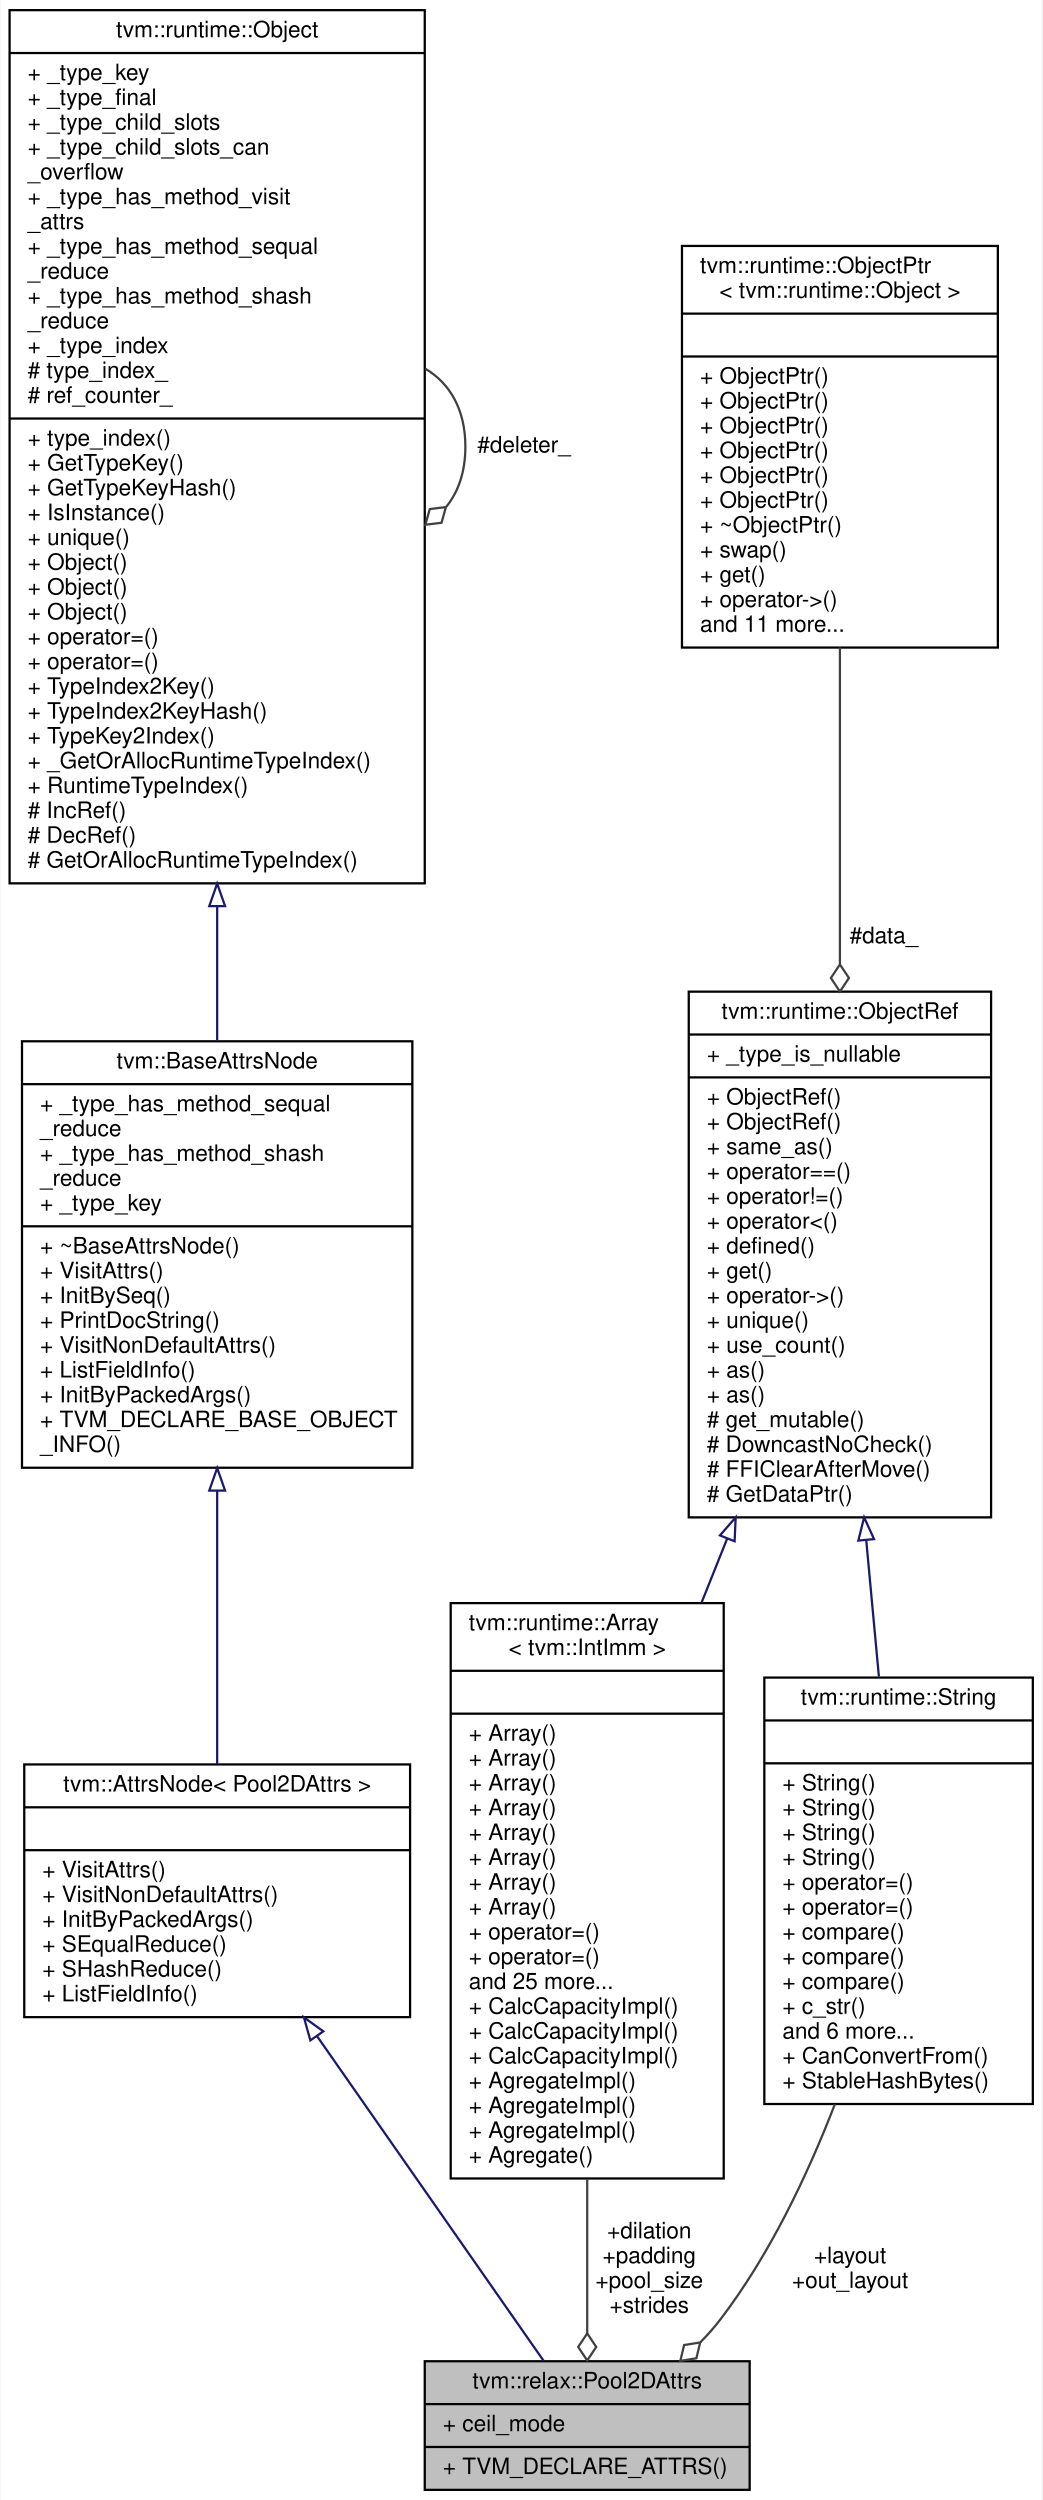
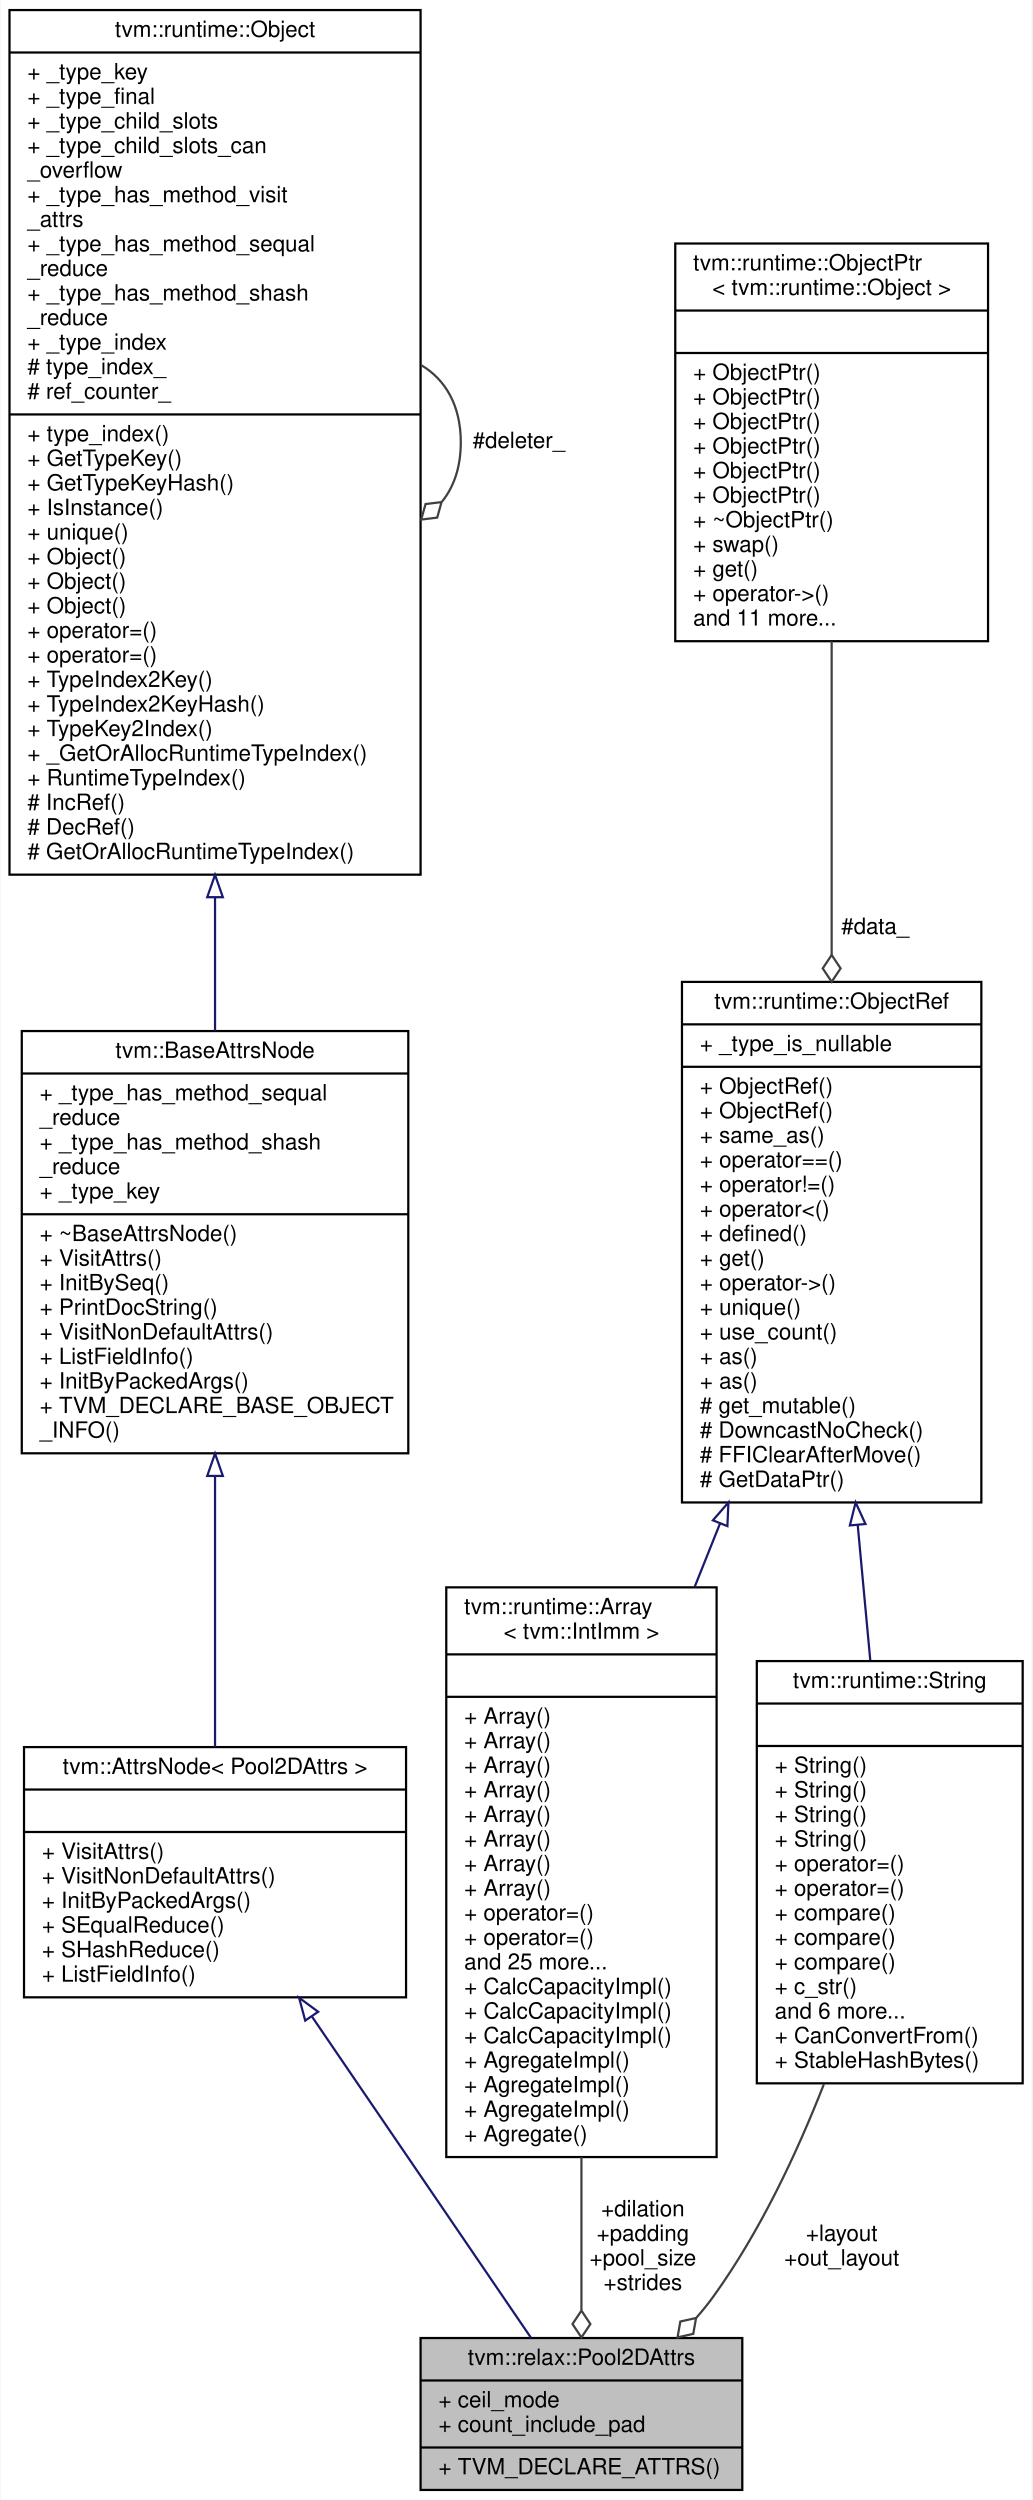
- <svg xmlns="http://www.w3.org/2000/svg" xmlns:xlink="http://www.w3.org/1999/xlink" width="462pt" height="1108pt" viewBox="0.00 0.00 461.50 1108.00">
-   <g id="graph0" class="graph" transform="scale(1 1) rotate(0) translate(4 1104)">
-     <polygon fill="white" stroke="transparent" points="-4,4 -4,-1104 457.5,-1104 457.5,4 -4,4" />
+ <svg xmlns="http://www.w3.org/2000/svg" xmlns:xlink="http://www.w3.org/1999/xlink" width="462pt" height="1119pt" viewBox="0.00 0.00 461.50 1119.00">
+   <g id="graph0" class="graph" transform="scale(1 1) rotate(0) translate(4 1115)">
+     <polygon fill="white" stroke="transparent" points="-4,4 -4,-1115 457.5,-1115 457.5,4 -4,4" />
    <g id="node1" class="node">
      <g id="a_node1">
        <a xlink:title="Attributes used in max_pool2d and avg_pool2d operator.">
-           <polygon fill="#bfbfbf" stroke="black" points="184,-0.5 184,-57.5 328,-57.5 328,-0.5 184,-0.5" />
-           <text text-anchor="middle" x="256" y="-45.5" font-family="Helvetica,sans-Serif" font-size="10.00">tvm::relax::Pool2DAttrs</text>
-           <polyline fill="none" stroke="black" points="184,-38.5 328,-38.5 " />
-           <text text-anchor="start" x="192" y="-26.5" font-family="Helvetica,sans-Serif" font-size="10.00">+ ceil_mode</text>
+           <polygon fill="#bfbfbf" stroke="black" points="184,-0.5 184,-68.5 328,-68.5 328,-0.5 184,-0.5" />
+           <text text-anchor="middle" x="256" y="-56.5" font-family="Helvetica,sans-Serif" font-size="10.00">tvm::relax::Pool2DAttrs</text>
+           <polyline fill="none" stroke="black" points="184,-49.5 328,-49.5 " />
+           <text text-anchor="start" x="192" y="-37.5" font-family="Helvetica,sans-Serif" font-size="10.00">+ ceil_mode</text>
+           <text text-anchor="start" x="192" y="-26.5" font-family="Helvetica,sans-Serif" font-size="10.00">+ count_include_pad</text>
          <polyline fill="none" stroke="black" points="184,-19.5 328,-19.5 " />
          <text text-anchor="start" x="192" y="-7.5" font-family="Helvetica,sans-Serif" font-size="10.00">+ TVM_DECLARE_ATTRS()</text>
        </a>
      </g>
    </g>
    <g id="node2" class="node">
      <g id="a_node2">
        <a xlink:href="classtvm_1_1AttrsNode.html" target="_top" xlink:title=" ">
-           <polygon fill="white" stroke="black" points="6.5,-210 6.5,-322 177.5,-322 177.5,-210 6.5,-210" />
-           <text text-anchor="middle" x="92" y="-310" font-family="Helvetica,sans-Serif" font-size="10.00">tvm::AttrsNode&lt; Pool2DAttrs &gt;</text>
-           <polyline fill="none" stroke="black" points="6.5,-303 177.5,-303 " />
-           <text text-anchor="middle" x="92" y="-291" font-family="Helvetica,sans-Serif" font-size="10.00"> </text>
-           <polyline fill="none" stroke="black" points="6.5,-284 177.5,-284 " />
-           <text text-anchor="start" x="14.5" y="-272" font-family="Helvetica,sans-Serif" font-size="10.00">+ VisitAttrs()</text>
-           <text text-anchor="start" x="14.5" y="-261" font-family="Helvetica,sans-Serif" font-size="10.00">+ VisitNonDefaultAttrs()</text>
-           <text text-anchor="start" x="14.5" y="-250" font-family="Helvetica,sans-Serif" font-size="10.00">+ InitByPackedArgs()</text>
-           <text text-anchor="start" x="14.5" y="-239" font-family="Helvetica,sans-Serif" font-size="10.00">+ SEqualReduce()</text>
-           <text text-anchor="start" x="14.5" y="-228" font-family="Helvetica,sans-Serif" font-size="10.00">+ SHashReduce()</text>
-           <text text-anchor="start" x="14.5" y="-217" font-family="Helvetica,sans-Serif" font-size="10.00">+ ListFieldInfo()</text>
+           <polygon fill="white" stroke="black" points="6.5,-221 6.5,-333 177.5,-333 177.5,-221 6.5,-221" />
+           <text text-anchor="middle" x="92" y="-321" font-family="Helvetica,sans-Serif" font-size="10.00">tvm::AttrsNode&lt; Pool2DAttrs &gt;</text>
+           <polyline fill="none" stroke="black" points="6.5,-314 177.5,-314 " />
+           <text text-anchor="middle" x="92" y="-302" font-family="Helvetica,sans-Serif" font-size="10.00"> </text>
+           <polyline fill="none" stroke="black" points="6.5,-295 177.5,-295 " />
+           <text text-anchor="start" x="14.5" y="-283" font-family="Helvetica,sans-Serif" font-size="10.00">+ VisitAttrs()</text>
+           <text text-anchor="start" x="14.5" y="-272" font-family="Helvetica,sans-Serif" font-size="10.00">+ VisitNonDefaultAttrs()</text>
+           <text text-anchor="start" x="14.5" y="-261" font-family="Helvetica,sans-Serif" font-size="10.00">+ InitByPackedArgs()</text>
+           <text text-anchor="start" x="14.5" y="-250" font-family="Helvetica,sans-Serif" font-size="10.00">+ SEqualReduce()</text>
+           <text text-anchor="start" x="14.5" y="-239" font-family="Helvetica,sans-Serif" font-size="10.00">+ SHashReduce()</text>
+           <text text-anchor="start" x="14.5" y="-228" font-family="Helvetica,sans-Serif" font-size="10.00">+ ListFieldInfo()</text>
        </a>
      </g>
    </g>
    <g id="edge1" class="edge">
-       <path fill="none" stroke="midnightblue" d="M136.24,-201.61C169.02,-154.64 212.09,-92.91 236.64,-57.74" />
-       <polygon fill="none" stroke="midnightblue" points="133.3,-199.7 130.45,-209.9 139.04,-203.71 133.3,-199.7" />
+       <path fill="none" stroke="midnightblue" d="M135.39,-212.37C166.89,-166.17 208.26,-105.51 233.45,-68.57" />
+       <polygon fill="none" stroke="midnightblue" points="132.37,-210.59 129.62,-220.82 138.15,-214.53 132.37,-210.59" />
    </g>
    <g id="node3" class="node">
      <g id="a_node3">
        <a xlink:href="classtvm_1_1BaseAttrsNode.html" target="_top" xlink:title="Base class of all attribute class.">
-           <polygon fill="white" stroke="black" points="5.5,-453.5 5.5,-642.5 178.5,-642.5 178.5,-453.5 5.5,-453.5" />
-           <text text-anchor="middle" x="92" y="-630.5" font-family="Helvetica,sans-Serif" font-size="10.00">tvm::BaseAttrsNode</text>
-           <polyline fill="none" stroke="black" points="5.5,-623.5 178.5,-623.5 " />
-           <text text-anchor="start" x="13.5" y="-611.5" font-family="Helvetica,sans-Serif" font-size="10.00">+ _type_has_method_sequal</text>
-           <text text-anchor="start" x="13.5" y="-600.5" font-family="Helvetica,sans-Serif" font-size="10.00">_reduce</text>
-           <text text-anchor="start" x="13.5" y="-589.5" font-family="Helvetica,sans-Serif" font-size="10.00">+ _type_has_method_shash</text>
-           <text text-anchor="start" x="13.5" y="-578.5" font-family="Helvetica,sans-Serif" font-size="10.00">_reduce</text>
-           <text text-anchor="start" x="13.5" y="-567.5" font-family="Helvetica,sans-Serif" font-size="10.00">+ _type_key</text>
-           <polyline fill="none" stroke="black" points="5.5,-560.5 178.5,-560.5 " />
-           <text text-anchor="start" x="13.5" y="-548.5" font-family="Helvetica,sans-Serif" font-size="10.00">+ ~BaseAttrsNode()</text>
-           <text text-anchor="start" x="13.5" y="-537.5" font-family="Helvetica,sans-Serif" font-size="10.00">+ VisitAttrs()</text>
-           <text text-anchor="start" x="13.5" y="-526.5" font-family="Helvetica,sans-Serif" font-size="10.00">+ InitBySeq()</text>
-           <text text-anchor="start" x="13.5" y="-515.5" font-family="Helvetica,sans-Serif" font-size="10.00">+ PrintDocString()</text>
-           <text text-anchor="start" x="13.5" y="-504.5" font-family="Helvetica,sans-Serif" font-size="10.00">+ VisitNonDefaultAttrs()</text>
-           <text text-anchor="start" x="13.5" y="-493.5" font-family="Helvetica,sans-Serif" font-size="10.00">+ ListFieldInfo()</text>
-           <text text-anchor="start" x="13.5" y="-482.5" font-family="Helvetica,sans-Serif" font-size="10.00">+ InitByPackedArgs()</text>
-           <text text-anchor="start" x="13.5" y="-471.5" font-family="Helvetica,sans-Serif" font-size="10.00">+ TVM_DECLARE_BASE_OBJECT</text>
-           <text text-anchor="start" x="13.5" y="-460.5" font-family="Helvetica,sans-Serif" font-size="10.00">_INFO()</text>
+           <polygon fill="white" stroke="black" points="5.5,-464.5 5.5,-653.5 178.5,-653.5 178.5,-464.5 5.5,-464.5" />
+           <text text-anchor="middle" x="92" y="-641.5" font-family="Helvetica,sans-Serif" font-size="10.00">tvm::BaseAttrsNode</text>
+           <polyline fill="none" stroke="black" points="5.5,-634.5 178.5,-634.5 " />
+           <text text-anchor="start" x="13.5" y="-622.5" font-family="Helvetica,sans-Serif" font-size="10.00">+ _type_has_method_sequal</text>
+           <text text-anchor="start" x="13.5" y="-611.5" font-family="Helvetica,sans-Serif" font-size="10.00">_reduce</text>
+           <text text-anchor="start" x="13.5" y="-600.5" font-family="Helvetica,sans-Serif" font-size="10.00">+ _type_has_method_shash</text>
+           <text text-anchor="start" x="13.5" y="-589.5" font-family="Helvetica,sans-Serif" font-size="10.00">_reduce</text>
+           <text text-anchor="start" x="13.5" y="-578.5" font-family="Helvetica,sans-Serif" font-size="10.00">+ _type_key</text>
+           <polyline fill="none" stroke="black" points="5.5,-571.5 178.5,-571.5 " />
+           <text text-anchor="start" x="13.5" y="-559.5" font-family="Helvetica,sans-Serif" font-size="10.00">+ ~BaseAttrsNode()</text>
+           <text text-anchor="start" x="13.5" y="-548.5" font-family="Helvetica,sans-Serif" font-size="10.00">+ VisitAttrs()</text>
+           <text text-anchor="start" x="13.5" y="-537.5" font-family="Helvetica,sans-Serif" font-size="10.00">+ InitBySeq()</text>
+           <text text-anchor="start" x="13.5" y="-526.5" font-family="Helvetica,sans-Serif" font-size="10.00">+ PrintDocString()</text>
+           <text text-anchor="start" x="13.5" y="-515.5" font-family="Helvetica,sans-Serif" font-size="10.00">+ VisitNonDefaultAttrs()</text>
+           <text text-anchor="start" x="13.5" y="-504.5" font-family="Helvetica,sans-Serif" font-size="10.00">+ ListFieldInfo()</text>
+           <text text-anchor="start" x="13.5" y="-493.5" font-family="Helvetica,sans-Serif" font-size="10.00">+ InitByPackedArgs()</text>
+           <text text-anchor="start" x="13.5" y="-482.5" font-family="Helvetica,sans-Serif" font-size="10.00">+ TVM_DECLARE_BASE_OBJECT</text>
+           <text text-anchor="start" x="13.5" y="-471.5" font-family="Helvetica,sans-Serif" font-size="10.00">_INFO()</text>
        </a>
      </g>
    </g>
    <g id="edge2" class="edge">
-       <path fill="none" stroke="midnightblue" d="M92,-443.31C92,-402.22 92,-356.65 92,-322.14" />
-       <polygon fill="none" stroke="midnightblue" points="88.5,-443.37 92,-453.37 95.5,-443.37 88.5,-443.37" />
+       <path fill="none" stroke="midnightblue" d="M92,-454.31C92,-413.22 92,-367.65 92,-333.14" />
+       <polygon fill="none" stroke="midnightblue" points="88.5,-454.37 92,-464.37 95.5,-454.37 88.5,-454.37" />
    </g>
    <g id="node4" class="node">
      <g id="a_node4">
        <a xlink:href="classtvm_1_1runtime_1_1Object.html" target="_top" xlink:title="base class of all object containers.">
-           <polygon fill="white" stroke="black" points="0,-712.5 0,-1099.5 184,-1099.5 184,-712.5 0,-712.5" />
-           <text text-anchor="middle" x="92" y="-1087.5" font-family="Helvetica,sans-Serif" font-size="10.00">tvm::runtime::Object</text>
-           <polyline fill="none" stroke="black" points="0,-1080.5 184,-1080.5 " />
-           <text text-anchor="start" x="8" y="-1068.5" font-family="Helvetica,sans-Serif" font-size="10.00">+ _type_key</text>
-           <text text-anchor="start" x="8" y="-1057.5" font-family="Helvetica,sans-Serif" font-size="10.00">+ _type_final</text>
-           <text text-anchor="start" x="8" y="-1046.5" font-family="Helvetica,sans-Serif" font-size="10.00">+ _type_child_slots</text>
-           <text text-anchor="start" x="8" y="-1035.5" font-family="Helvetica,sans-Serif" font-size="10.00">+ _type_child_slots_can</text>
-           <text text-anchor="start" x="8" y="-1024.5" font-family="Helvetica,sans-Serif" font-size="10.00">_overflow</text>
-           <text text-anchor="start" x="8" y="-1013.5" font-family="Helvetica,sans-Serif" font-size="10.00">+ _type_has_method_visit</text>
-           <text text-anchor="start" x="8" y="-1002.5" font-family="Helvetica,sans-Serif" font-size="10.00">_attrs</text>
-           <text text-anchor="start" x="8" y="-991.5" font-family="Helvetica,sans-Serif" font-size="10.00">+ _type_has_method_sequal</text>
-           <text text-anchor="start" x="8" y="-980.5" font-family="Helvetica,sans-Serif" font-size="10.00">_reduce</text>
-           <text text-anchor="start" x="8" y="-969.5" font-family="Helvetica,sans-Serif" font-size="10.00">+ _type_has_method_shash</text>
-           <text text-anchor="start" x="8" y="-958.5" font-family="Helvetica,sans-Serif" font-size="10.00">_reduce</text>
-           <text text-anchor="start" x="8" y="-947.5" font-family="Helvetica,sans-Serif" font-size="10.00">+ _type_index</text>
-           <text text-anchor="start" x="8" y="-936.5" font-family="Helvetica,sans-Serif" font-size="10.00"># type_index_</text>
-           <text text-anchor="start" x="8" y="-925.5" font-family="Helvetica,sans-Serif" font-size="10.00"># ref_counter_</text>
-           <polyline fill="none" stroke="black" points="0,-918.5 184,-918.5 " />
-           <text text-anchor="start" x="8" y="-906.5" font-family="Helvetica,sans-Serif" font-size="10.00">+ type_index()</text>
-           <text text-anchor="start" x="8" y="-895.5" font-family="Helvetica,sans-Serif" font-size="10.00">+ GetTypeKey()</text>
-           <text text-anchor="start" x="8" y="-884.5" font-family="Helvetica,sans-Serif" font-size="10.00">+ GetTypeKeyHash()</text>
-           <text text-anchor="start" x="8" y="-873.5" font-family="Helvetica,sans-Serif" font-size="10.00">+ IsInstance()</text>
-           <text text-anchor="start" x="8" y="-862.5" font-family="Helvetica,sans-Serif" font-size="10.00">+ unique()</text>
+           <polygon fill="white" stroke="black" points="0,-723.5 0,-1110.5 184,-1110.5 184,-723.5 0,-723.5" />
+           <text text-anchor="middle" x="92" y="-1098.5" font-family="Helvetica,sans-Serif" font-size="10.00">tvm::runtime::Object</text>
+           <polyline fill="none" stroke="black" points="0,-1091.5 184,-1091.5 " />
+           <text text-anchor="start" x="8" y="-1079.5" font-family="Helvetica,sans-Serif" font-size="10.00">+ _type_key</text>
+           <text text-anchor="start" x="8" y="-1068.5" font-family="Helvetica,sans-Serif" font-size="10.00">+ _type_final</text>
+           <text text-anchor="start" x="8" y="-1057.5" font-family="Helvetica,sans-Serif" font-size="10.00">+ _type_child_slots</text>
+           <text text-anchor="start" x="8" y="-1046.5" font-family="Helvetica,sans-Serif" font-size="10.00">+ _type_child_slots_can</text>
+           <text text-anchor="start" x="8" y="-1035.5" font-family="Helvetica,sans-Serif" font-size="10.00">_overflow</text>
+           <text text-anchor="start" x="8" y="-1024.5" font-family="Helvetica,sans-Serif" font-size="10.00">+ _type_has_method_visit</text>
+           <text text-anchor="start" x="8" y="-1013.5" font-family="Helvetica,sans-Serif" font-size="10.00">_attrs</text>
+           <text text-anchor="start" x="8" y="-1002.5" font-family="Helvetica,sans-Serif" font-size="10.00">+ _type_has_method_sequal</text>
+           <text text-anchor="start" x="8" y="-991.5" font-family="Helvetica,sans-Serif" font-size="10.00">_reduce</text>
+           <text text-anchor="start" x="8" y="-980.5" font-family="Helvetica,sans-Serif" font-size="10.00">+ _type_has_method_shash</text>
+           <text text-anchor="start" x="8" y="-969.5" font-family="Helvetica,sans-Serif" font-size="10.00">_reduce</text>
+           <text text-anchor="start" x="8" y="-958.5" font-family="Helvetica,sans-Serif" font-size="10.00">+ _type_index</text>
+           <text text-anchor="start" x="8" y="-947.5" font-family="Helvetica,sans-Serif" font-size="10.00"># type_index_</text>
+           <text text-anchor="start" x="8" y="-936.5" font-family="Helvetica,sans-Serif" font-size="10.00"># ref_counter_</text>
+           <polyline fill="none" stroke="black" points="0,-929.5 184,-929.5 " />
+           <text text-anchor="start" x="8" y="-917.5" font-family="Helvetica,sans-Serif" font-size="10.00">+ type_index()</text>
+           <text text-anchor="start" x="8" y="-906.5" font-family="Helvetica,sans-Serif" font-size="10.00">+ GetTypeKey()</text>
+           <text text-anchor="start" x="8" y="-895.5" font-family="Helvetica,sans-Serif" font-size="10.00">+ GetTypeKeyHash()</text>
+           <text text-anchor="start" x="8" y="-884.5" font-family="Helvetica,sans-Serif" font-size="10.00">+ IsInstance()</text>
+           <text text-anchor="start" x="8" y="-873.5" font-family="Helvetica,sans-Serif" font-size="10.00">+ unique()</text>
+           <text text-anchor="start" x="8" y="-862.5" font-family="Helvetica,sans-Serif" font-size="10.00">+ Object()</text>
          <text text-anchor="start" x="8" y="-851.5" font-family="Helvetica,sans-Serif" font-size="10.00">+ Object()</text>
          <text text-anchor="start" x="8" y="-840.5" font-family="Helvetica,sans-Serif" font-size="10.00">+ Object()</text>
-           <text text-anchor="start" x="8" y="-829.5" font-family="Helvetica,sans-Serif" font-size="10.00">+ Object()</text>
+           <text text-anchor="start" x="8" y="-829.5" font-family="Helvetica,sans-Serif" font-size="10.00">+ operator=()</text>
          <text text-anchor="start" x="8" y="-818.5" font-family="Helvetica,sans-Serif" font-size="10.00">+ operator=()</text>
-           <text text-anchor="start" x="8" y="-807.5" font-family="Helvetica,sans-Serif" font-size="10.00">+ operator=()</text>
-           <text text-anchor="start" x="8" y="-796.5" font-family="Helvetica,sans-Serif" font-size="10.00">+ TypeIndex2Key()</text>
-           <text text-anchor="start" x="8" y="-785.5" font-family="Helvetica,sans-Serif" font-size="10.00">+ TypeIndex2KeyHash()</text>
-           <text text-anchor="start" x="8" y="-774.5" font-family="Helvetica,sans-Serif" font-size="10.00">+ TypeKey2Index()</text>
-           <text text-anchor="start" x="8" y="-763.5" font-family="Helvetica,sans-Serif" font-size="10.00">+ _GetOrAllocRuntimeTypeIndex()</text>
-           <text text-anchor="start" x="8" y="-752.5" font-family="Helvetica,sans-Serif" font-size="10.00">+ RuntimeTypeIndex()</text>
-           <text text-anchor="start" x="8" y="-741.5" font-family="Helvetica,sans-Serif" font-size="10.00"># IncRef()</text>
-           <text text-anchor="start" x="8" y="-730.5" font-family="Helvetica,sans-Serif" font-size="10.00"># DecRef()</text>
-           <text text-anchor="start" x="8" y="-719.5" font-family="Helvetica,sans-Serif" font-size="10.00"># GetOrAllocRuntimeTypeIndex()</text>
+           <text text-anchor="start" x="8" y="-807.5" font-family="Helvetica,sans-Serif" font-size="10.00">+ TypeIndex2Key()</text>
+           <text text-anchor="start" x="8" y="-796.5" font-family="Helvetica,sans-Serif" font-size="10.00">+ TypeIndex2KeyHash()</text>
+           <text text-anchor="start" x="8" y="-785.5" font-family="Helvetica,sans-Serif" font-size="10.00">+ TypeKey2Index()</text>
+           <text text-anchor="start" x="8" y="-774.5" font-family="Helvetica,sans-Serif" font-size="10.00">+ _GetOrAllocRuntimeTypeIndex()</text>
+           <text text-anchor="start" x="8" y="-763.5" font-family="Helvetica,sans-Serif" font-size="10.00">+ RuntimeTypeIndex()</text>
+           <text text-anchor="start" x="8" y="-752.5" font-family="Helvetica,sans-Serif" font-size="10.00"># IncRef()</text>
+           <text text-anchor="start" x="8" y="-741.5" font-family="Helvetica,sans-Serif" font-size="10.00"># DecRef()</text>
+           <text text-anchor="start" x="8" y="-730.5" font-family="Helvetica,sans-Serif" font-size="10.00"># GetOrAllocRuntimeTypeIndex()</text>
        </a>
      </g>
    </g>
    <g id="edge3" class="edge">
-       <path fill="none" stroke="midnightblue" d="M92,-702.21C92,-681.49 92,-661.23 92,-642.58" />
-       <polygon fill="none" stroke="midnightblue" points="88.5,-702.41 92,-712.41 95.5,-702.41 88.5,-702.41" />
+       <path fill="none" stroke="midnightblue" d="M92,-713.21C92,-692.49 92,-672.23 92,-653.58" />
+       <polygon fill="none" stroke="midnightblue" points="88.5,-713.41 92,-723.41 95.5,-713.41 88.5,-713.41" />
    </g>
    <g id="edge4" class="edge">
-       <path fill="none" stroke="#404040" d="M184.28,-940.56C195.02,-934.19 202,-922.66 202,-906 202,-894.8 198.85,-885.93 193.52,-879.38" />
-       <polygon fill="none" stroke="#404040" points="193.38,-879.26 186.23,-878.38 184.28,-871.44 191.44,-872.31 193.38,-879.26" />
-       <text text-anchor="middle" x="228" y="-903.5" font-family="Helvetica,sans-Serif" font-size="10.00"> #deleter_</text>
+       <path fill="none" stroke="#404040" d="M184.28,-951.56C195.02,-945.19 202,-933.66 202,-917 202,-905.8 198.85,-896.93 193.52,-890.38" />
+       <polygon fill="none" stroke="#404040" points="193.38,-890.26 186.23,-889.38 184.28,-882.44 191.44,-883.31 193.38,-890.26" />
+       <text text-anchor="middle" x="228" y="-914.5" font-family="Helvetica,sans-Serif" font-size="10.00"> #deleter_</text>
    </g>
    <g id="node5" class="node">
      <g id="a_node5">
        <a xlink:href="classtvm_1_1runtime_1_1Array.html" target="_top" xlink:title=" ">
-           <polygon fill="white" stroke="black" points="195.5,-138.5 195.5,-393.5 316.5,-393.5 316.5,-138.5 195.5,-138.5" />
-           <text text-anchor="start" x="203.5" y="-381.5" font-family="Helvetica,sans-Serif" font-size="10.00">tvm::runtime::Array</text>
-           <text text-anchor="middle" x="256" y="-370.5" font-family="Helvetica,sans-Serif" font-size="10.00">&lt; tvm::IntImm &gt;</text>
-           <polyline fill="none" stroke="black" points="195.5,-363.5 316.5,-363.5 " />
-           <text text-anchor="middle" x="256" y="-351.5" font-family="Helvetica,sans-Serif" font-size="10.00"> </text>
-           <polyline fill="none" stroke="black" points="195.5,-344.5 316.5,-344.5 " />
+           <polygon fill="white" stroke="black" points="195.5,-149.5 195.5,-404.5 316.5,-404.5 316.5,-149.5 195.5,-149.5" />
+           <text text-anchor="start" x="203.5" y="-392.5" font-family="Helvetica,sans-Serif" font-size="10.00">tvm::runtime::Array</text>
+           <text text-anchor="middle" x="256" y="-381.5" font-family="Helvetica,sans-Serif" font-size="10.00">&lt; tvm::IntImm &gt;</text>
+           <polyline fill="none" stroke="black" points="195.5,-374.5 316.5,-374.5 " />
+           <text text-anchor="middle" x="256" y="-362.5" font-family="Helvetica,sans-Serif" font-size="10.00"> </text>
+           <polyline fill="none" stroke="black" points="195.5,-355.5 316.5,-355.5 " />
+           <text text-anchor="start" x="203.5" y="-343.5" font-family="Helvetica,sans-Serif" font-size="10.00">+ Array()</text>
          <text text-anchor="start" x="203.5" y="-332.5" font-family="Helvetica,sans-Serif" font-size="10.00">+ Array()</text>
          <text text-anchor="start" x="203.5" y="-321.5" font-family="Helvetica,sans-Serif" font-size="10.00">+ Array()</text>
          <text text-anchor="start" x="203.5" y="-310.5" font-family="Helvetica,sans-Serif" font-size="10.00">+ Array()</text>
          <text text-anchor="start" x="203.5" y="-299.5" font-family="Helvetica,sans-Serif" font-size="10.00">+ Array()</text>
          <text text-anchor="start" x="203.5" y="-288.5" font-family="Helvetica,sans-Serif" font-size="10.00">+ Array()</text>
          <text text-anchor="start" x="203.5" y="-277.5" font-family="Helvetica,sans-Serif" font-size="10.00">+ Array()</text>
          <text text-anchor="start" x="203.5" y="-266.5" font-family="Helvetica,sans-Serif" font-size="10.00">+ Array()</text>
-           <text text-anchor="start" x="203.5" y="-255.5" font-family="Helvetica,sans-Serif" font-size="10.00">+ Array()</text>
+           <text text-anchor="start" x="203.5" y="-255.5" font-family="Helvetica,sans-Serif" font-size="10.00">+ operator=()</text>
          <text text-anchor="start" x="203.5" y="-244.5" font-family="Helvetica,sans-Serif" font-size="10.00">+ operator=()</text>
-           <text text-anchor="start" x="203.5" y="-233.5" font-family="Helvetica,sans-Serif" font-size="10.00">+ operator=()</text>
-           <text text-anchor="start" x="203.5" y="-222.5" font-family="Helvetica,sans-Serif" font-size="10.00">and 25 more...</text>
+           <text text-anchor="start" x="203.5" y="-233.5" font-family="Helvetica,sans-Serif" font-size="10.00">and 25 more...</text>
+           <text text-anchor="start" x="203.5" y="-222.5" font-family="Helvetica,sans-Serif" font-size="10.00">+ CalcCapacityImpl()</text>
          <text text-anchor="start" x="203.5" y="-211.5" font-family="Helvetica,sans-Serif" font-size="10.00">+ CalcCapacityImpl()</text>
          <text text-anchor="start" x="203.5" y="-200.5" font-family="Helvetica,sans-Serif" font-size="10.00">+ CalcCapacityImpl()</text>
-           <text text-anchor="start" x="203.5" y="-189.5" font-family="Helvetica,sans-Serif" font-size="10.00">+ CalcCapacityImpl()</text>
+           <text text-anchor="start" x="203.5" y="-189.5" font-family="Helvetica,sans-Serif" font-size="10.00">+ AgregateImpl()</text>
          <text text-anchor="start" x="203.5" y="-178.5" font-family="Helvetica,sans-Serif" font-size="10.00">+ AgregateImpl()</text>
          <text text-anchor="start" x="203.5" y="-167.5" font-family="Helvetica,sans-Serif" font-size="10.00">+ AgregateImpl()</text>
-           <text text-anchor="start" x="203.5" y="-156.5" font-family="Helvetica,sans-Serif" font-size="10.00">+ AgregateImpl()</text>
-           <text text-anchor="start" x="203.5" y="-145.5" font-family="Helvetica,sans-Serif" font-size="10.00">+ Agregate()</text>
+           <text text-anchor="start" x="203.5" y="-156.5" font-family="Helvetica,sans-Serif" font-size="10.00">+ Agregate()</text>
        </a>
      </g>
    </g>
    <g id="edge5" class="edge">
-       <path fill="none" stroke="#404040" d="M256,-138.21C256,-113.44 256,-89.21 256,-69.99" />
-       <polygon fill="none" stroke="#404040" points="256,-69.83 252,-63.83 256,-57.83 260,-63.83 256,-69.83" />
-       <text text-anchor="middle" x="283.5" y="-112" font-family="Helvetica,sans-Serif" font-size="10.00"> +dilation</text>
-       <text text-anchor="middle" x="283.5" y="-101" font-family="Helvetica,sans-Serif" font-size="10.00">+padding</text>
-       <text text-anchor="middle" x="283.5" y="-90" font-family="Helvetica,sans-Serif" font-size="10.00">+pool_size</text>
-       <text text-anchor="middle" x="283.5" y="-79" font-family="Helvetica,sans-Serif" font-size="10.00">+strides</text>
+       <path fill="none" stroke="#404040" d="M256,-149.41C256,-124.9 256,-100.75 256,-81.03" />
+       <polygon fill="none" stroke="#404040" points="256,-80.76 252,-74.76 256,-68.76 260,-74.76 256,-80.76" />
+       <text text-anchor="middle" x="283.5" y="-123" font-family="Helvetica,sans-Serif" font-size="10.00"> +dilation</text>
+       <text text-anchor="middle" x="283.5" y="-112" font-family="Helvetica,sans-Serif" font-size="10.00">+padding</text>
+       <text text-anchor="middle" x="283.5" y="-101" font-family="Helvetica,sans-Serif" font-size="10.00">+pool_size</text>
+       <text text-anchor="middle" x="283.5" y="-90" font-family="Helvetica,sans-Serif" font-size="10.00">+strides</text>
    </g>
    <g id="node6" class="node">
      <g id="a_node6">
        <a xlink:href="classtvm_1_1runtime_1_1ObjectRef.html" target="_top" xlink:title="Base class of all object reference.">
-           <polygon fill="white" stroke="black" points="301,-431.5 301,-664.5 435,-664.5 435,-431.5 301,-431.5" />
-           <text text-anchor="middle" x="368" y="-652.5" font-family="Helvetica,sans-Serif" font-size="10.00">tvm::runtime::ObjectRef</text>
-           <polyline fill="none" stroke="black" points="301,-645.5 435,-645.5 " />
-           <text text-anchor="start" x="309" y="-633.5" font-family="Helvetica,sans-Serif" font-size="10.00">+ _type_is_nullable</text>
-           <polyline fill="none" stroke="black" points="301,-626.5 435,-626.5 " />
+           <polygon fill="white" stroke="black" points="301,-442.5 301,-675.5 435,-675.5 435,-442.5 301,-442.5" />
+           <text text-anchor="middle" x="368" y="-663.5" font-family="Helvetica,sans-Serif" font-size="10.00">tvm::runtime::ObjectRef</text>
+           <polyline fill="none" stroke="black" points="301,-656.5 435,-656.5 " />
+           <text text-anchor="start" x="309" y="-644.5" font-family="Helvetica,sans-Serif" font-size="10.00">+ _type_is_nullable</text>
+           <polyline fill="none" stroke="black" points="301,-637.5 435,-637.5 " />
+           <text text-anchor="start" x="309" y="-625.5" font-family="Helvetica,sans-Serif" font-size="10.00">+ ObjectRef()</text>
          <text text-anchor="start" x="309" y="-614.5" font-family="Helvetica,sans-Serif" font-size="10.00">+ ObjectRef()</text>
-           <text text-anchor="start" x="309" y="-603.5" font-family="Helvetica,sans-Serif" font-size="10.00">+ ObjectRef()</text>
-           <text text-anchor="start" x="309" y="-592.5" font-family="Helvetica,sans-Serif" font-size="10.00">+ same_as()</text>
-           <text text-anchor="start" x="309" y="-581.5" font-family="Helvetica,sans-Serif" font-size="10.00">+ operator==()</text>
-           <text text-anchor="start" x="309" y="-570.5" font-family="Helvetica,sans-Serif" font-size="10.00">+ operator!=()</text>
-           <text text-anchor="start" x="309" y="-559.5" font-family="Helvetica,sans-Serif" font-size="10.00">+ operator&lt;()</text>
-           <text text-anchor="start" x="309" y="-548.5" font-family="Helvetica,sans-Serif" font-size="10.00">+ defined()</text>
-           <text text-anchor="start" x="309" y="-537.5" font-family="Helvetica,sans-Serif" font-size="10.00">+ get()</text>
-           <text text-anchor="start" x="309" y="-526.5" font-family="Helvetica,sans-Serif" font-size="10.00">+ operator-&gt;()</text>
-           <text text-anchor="start" x="309" y="-515.5" font-family="Helvetica,sans-Serif" font-size="10.00">+ unique()</text>
-           <text text-anchor="start" x="309" y="-504.5" font-family="Helvetica,sans-Serif" font-size="10.00">+ use_count()</text>
+           <text text-anchor="start" x="309" y="-603.5" font-family="Helvetica,sans-Serif" font-size="10.00">+ same_as()</text>
+           <text text-anchor="start" x="309" y="-592.5" font-family="Helvetica,sans-Serif" font-size="10.00">+ operator==()</text>
+           <text text-anchor="start" x="309" y="-581.5" font-family="Helvetica,sans-Serif" font-size="10.00">+ operator!=()</text>
+           <text text-anchor="start" x="309" y="-570.5" font-family="Helvetica,sans-Serif" font-size="10.00">+ operator&lt;()</text>
+           <text text-anchor="start" x="309" y="-559.5" font-family="Helvetica,sans-Serif" font-size="10.00">+ defined()</text>
+           <text text-anchor="start" x="309" y="-548.5" font-family="Helvetica,sans-Serif" font-size="10.00">+ get()</text>
+           <text text-anchor="start" x="309" y="-537.5" font-family="Helvetica,sans-Serif" font-size="10.00">+ operator-&gt;()</text>
+           <text text-anchor="start" x="309" y="-526.5" font-family="Helvetica,sans-Serif" font-size="10.00">+ unique()</text>
+           <text text-anchor="start" x="309" y="-515.5" font-family="Helvetica,sans-Serif" font-size="10.00">+ use_count()</text>
+           <text text-anchor="start" x="309" y="-504.5" font-family="Helvetica,sans-Serif" font-size="10.00">+ as()</text>
          <text text-anchor="start" x="309" y="-493.5" font-family="Helvetica,sans-Serif" font-size="10.00">+ as()</text>
-           <text text-anchor="start" x="309" y="-482.5" font-family="Helvetica,sans-Serif" font-size="10.00">+ as()</text>
-           <text text-anchor="start" x="309" y="-471.5" font-family="Helvetica,sans-Serif" font-size="10.00"># get_mutable()</text>
-           <text text-anchor="start" x="309" y="-460.5" font-family="Helvetica,sans-Serif" font-size="10.00"># DowncastNoCheck()</text>
-           <text text-anchor="start" x="309" y="-449.5" font-family="Helvetica,sans-Serif" font-size="10.00"># FFIClearAfterMove()</text>
-           <text text-anchor="start" x="309" y="-438.5" font-family="Helvetica,sans-Serif" font-size="10.00"># GetDataPtr()</text>
+           <text text-anchor="start" x="309" y="-482.5" font-family="Helvetica,sans-Serif" font-size="10.00"># get_mutable()</text>
+           <text text-anchor="start" x="309" y="-471.5" font-family="Helvetica,sans-Serif" font-size="10.00"># DowncastNoCheck()</text>
+           <text text-anchor="start" x="309" y="-460.5" font-family="Helvetica,sans-Serif" font-size="10.00"># FFIClearAfterMove()</text>
+           <text text-anchor="start" x="309" y="-449.5" font-family="Helvetica,sans-Serif" font-size="10.00"># GetDataPtr()</text>
        </a>
      </g>
    </g>
    <g id="edge6" class="edge">
-       <path fill="none" stroke="midnightblue" d="M318.03,-422.08C314.25,-412.62 310.43,-403.06 306.64,-393.6" />
-       <polygon fill="none" stroke="midnightblue" points="314.84,-423.51 321.8,-431.5 321.33,-420.91 314.84,-423.51" />
+       <path fill="none" stroke="midnightblue" d="M318.03,-433.08C314.25,-423.62 310.43,-414.06 306.64,-404.6" />
+       <polygon fill="none" stroke="midnightblue" points="314.84,-434.51 321.8,-442.5 321.33,-431.91 314.84,-434.51" />
    </g>
    <g id="node8" class="node">
      <g id="a_node8">
        <a xlink:href="classtvm_1_1runtime_1_1String.html" target="_top" xlink:title="Reference to string objects.">
-           <polygon fill="white" stroke="black" points="334.5,-171.5 334.5,-360.5 453.5,-360.5 453.5,-171.5 334.5,-171.5" />
-           <text text-anchor="middle" x="394" y="-348.5" font-family="Helvetica,sans-Serif" font-size="10.00">tvm::runtime::String</text>
-           <polyline fill="none" stroke="black" points="334.5,-341.5 453.5,-341.5 " />
-           <text text-anchor="middle" x="394" y="-329.5" font-family="Helvetica,sans-Serif" font-size="10.00"> </text>
-           <polyline fill="none" stroke="black" points="334.5,-322.5 453.5,-322.5 " />
+           <polygon fill="white" stroke="black" points="334.5,-182.5 334.5,-371.5 453.5,-371.5 453.5,-182.5 334.5,-182.5" />
+           <text text-anchor="middle" x="394" y="-359.5" font-family="Helvetica,sans-Serif" font-size="10.00">tvm::runtime::String</text>
+           <polyline fill="none" stroke="black" points="334.5,-352.5 453.5,-352.5 " />
+           <text text-anchor="middle" x="394" y="-340.5" font-family="Helvetica,sans-Serif" font-size="10.00"> </text>
+           <polyline fill="none" stroke="black" points="334.5,-333.5 453.5,-333.5 " />
+           <text text-anchor="start" x="342.5" y="-321.5" font-family="Helvetica,sans-Serif" font-size="10.00">+ String()</text>
          <text text-anchor="start" x="342.5" y="-310.5" font-family="Helvetica,sans-Serif" font-size="10.00">+ String()</text>
          <text text-anchor="start" x="342.5" y="-299.5" font-family="Helvetica,sans-Serif" font-size="10.00">+ String()</text>
          <text text-anchor="start" x="342.5" y="-288.5" font-family="Helvetica,sans-Serif" font-size="10.00">+ String()</text>
-           <text text-anchor="start" x="342.5" y="-277.5" font-family="Helvetica,sans-Serif" font-size="10.00">+ String()</text>
+           <text text-anchor="start" x="342.5" y="-277.5" font-family="Helvetica,sans-Serif" font-size="10.00">+ operator=()</text>
          <text text-anchor="start" x="342.5" y="-266.5" font-family="Helvetica,sans-Serif" font-size="10.00">+ operator=()</text>
-           <text text-anchor="start" x="342.5" y="-255.5" font-family="Helvetica,sans-Serif" font-size="10.00">+ operator=()</text>
+           <text text-anchor="start" x="342.5" y="-255.5" font-family="Helvetica,sans-Serif" font-size="10.00">+ compare()</text>
          <text text-anchor="start" x="342.5" y="-244.5" font-family="Helvetica,sans-Serif" font-size="10.00">+ compare()</text>
          <text text-anchor="start" x="342.5" y="-233.5" font-family="Helvetica,sans-Serif" font-size="10.00">+ compare()</text>
-           <text text-anchor="start" x="342.5" y="-222.5" font-family="Helvetica,sans-Serif" font-size="10.00">+ compare()</text>
-           <text text-anchor="start" x="342.5" y="-211.5" font-family="Helvetica,sans-Serif" font-size="10.00">+ c_str()</text>
-           <text text-anchor="start" x="342.5" y="-200.5" font-family="Helvetica,sans-Serif" font-size="10.00">and 6 more...</text>
-           <text text-anchor="start" x="342.5" y="-189.5" font-family="Helvetica,sans-Serif" font-size="10.00">+ CanConvertFrom()</text>
-           <text text-anchor="start" x="342.5" y="-178.5" font-family="Helvetica,sans-Serif" font-size="10.00">+ StableHashBytes()</text>
+           <text text-anchor="start" x="342.5" y="-222.5" font-family="Helvetica,sans-Serif" font-size="10.00">+ c_str()</text>
+           <text text-anchor="start" x="342.5" y="-211.5" font-family="Helvetica,sans-Serif" font-size="10.00">and 6 more...</text>
+           <text text-anchor="start" x="342.5" y="-200.5" font-family="Helvetica,sans-Serif" font-size="10.00">+ CanConvertFrom()</text>
+           <text text-anchor="start" x="342.5" y="-189.5" font-family="Helvetica,sans-Serif" font-size="10.00">+ StableHashBytes()</text>
        </a>
      </g>
    </g>
    <g id="edge9" class="edge">
-       <path fill="none" stroke="midnightblue" d="M379.65,-421.53C381.54,-401.16 383.47,-380.36 385.28,-360.91" />
-       <polygon fill="none" stroke="midnightblue" points="376.16,-421.22 378.73,-431.5 383.13,-421.86 376.16,-421.22" />
+       <path fill="none" stroke="midnightblue" d="M379.65,-432.53C381.54,-412.16 383.47,-391.36 385.28,-371.91" />
+       <polygon fill="none" stroke="midnightblue" points="376.16,-432.22 378.73,-442.5 383.13,-432.86 376.16,-432.22" />
    </g>
    <g id="node7" class="node">
      <g id="a_node7">
        <a xlink:href="classtvm_1_1runtime_1_1ObjectPtr.html" target="_top" xlink:title=" ">
-           <polygon fill="white" stroke="black" points="298,-817 298,-995 438,-995 438,-817 298,-817" />
-           <text text-anchor="start" x="306" y="-983" font-family="Helvetica,sans-Serif" font-size="10.00">tvm::runtime::ObjectPtr</text>
-           <text text-anchor="middle" x="368" y="-972" font-family="Helvetica,sans-Serif" font-size="10.00">&lt; tvm::runtime::Object &gt;</text>
-           <polyline fill="none" stroke="black" points="298,-965 438,-965 " />
-           <text text-anchor="middle" x="368" y="-953" font-family="Helvetica,sans-Serif" font-size="10.00"> </text>
-           <polyline fill="none" stroke="black" points="298,-946 438,-946 " />
+           <polygon fill="white" stroke="black" points="298,-828 298,-1006 438,-1006 438,-828 298,-828" />
+           <text text-anchor="start" x="306" y="-994" font-family="Helvetica,sans-Serif" font-size="10.00">tvm::runtime::ObjectPtr</text>
+           <text text-anchor="middle" x="368" y="-983" font-family="Helvetica,sans-Serif" font-size="10.00">&lt; tvm::runtime::Object &gt;</text>
+           <polyline fill="none" stroke="black" points="298,-976 438,-976 " />
+           <text text-anchor="middle" x="368" y="-964" font-family="Helvetica,sans-Serif" font-size="10.00"> </text>
+           <polyline fill="none" stroke="black" points="298,-957 438,-957 " />
+           <text text-anchor="start" x="306" y="-945" font-family="Helvetica,sans-Serif" font-size="10.00">+ ObjectPtr()</text>
          <text text-anchor="start" x="306" y="-934" font-family="Helvetica,sans-Serif" font-size="10.00">+ ObjectPtr()</text>
          <text text-anchor="start" x="306" y="-923" font-family="Helvetica,sans-Serif" font-size="10.00">+ ObjectPtr()</text>
          <text text-anchor="start" x="306" y="-912" font-family="Helvetica,sans-Serif" font-size="10.00">+ ObjectPtr()</text>
          <text text-anchor="start" x="306" y="-901" font-family="Helvetica,sans-Serif" font-size="10.00">+ ObjectPtr()</text>
          <text text-anchor="start" x="306" y="-890" font-family="Helvetica,sans-Serif" font-size="10.00">+ ObjectPtr()</text>
-           <text text-anchor="start" x="306" y="-879" font-family="Helvetica,sans-Serif" font-size="10.00">+ ObjectPtr()</text>
-           <text text-anchor="start" x="306" y="-868" font-family="Helvetica,sans-Serif" font-size="10.00">+ ~ObjectPtr()</text>
-           <text text-anchor="start" x="306" y="-857" font-family="Helvetica,sans-Serif" font-size="10.00">+ swap()</text>
-           <text text-anchor="start" x="306" y="-846" font-family="Helvetica,sans-Serif" font-size="10.00">+ get()</text>
-           <text text-anchor="start" x="306" y="-835" font-family="Helvetica,sans-Serif" font-size="10.00">+ operator-&gt;()</text>
-           <text text-anchor="start" x="306" y="-824" font-family="Helvetica,sans-Serif" font-size="10.00">and 11 more...</text>
+           <text text-anchor="start" x="306" y="-879" font-family="Helvetica,sans-Serif" font-size="10.00">+ ~ObjectPtr()</text>
+           <text text-anchor="start" x="306" y="-868" font-family="Helvetica,sans-Serif" font-size="10.00">+ swap()</text>
+           <text text-anchor="start" x="306" y="-857" font-family="Helvetica,sans-Serif" font-size="10.00">+ get()</text>
+           <text text-anchor="start" x="306" y="-846" font-family="Helvetica,sans-Serif" font-size="10.00">+ operator-&gt;()</text>
+           <text text-anchor="start" x="306" y="-835" font-family="Helvetica,sans-Serif" font-size="10.00">and 11 more...</text>
        </a>
      </g>
    </g>
    <g id="edge7" class="edge">
-       <path fill="none" stroke="#404040" d="M368,-817C368,-774.67 368,-723.12 368,-676.58" />
-       <polygon fill="none" stroke="#404040" points="368,-676.55 364,-670.55 368,-664.55 372,-670.55 368,-676.55" />
-       <text text-anchor="middle" x="387.5" y="-686" font-family="Helvetica,sans-Serif" font-size="10.00"> #data_</text>
+       <path fill="none" stroke="#404040" d="M368,-828C368,-785.67 368,-734.12 368,-687.58" />
+       <polygon fill="none" stroke="#404040" points="368,-687.55 364,-681.55 368,-675.55 372,-681.55 368,-687.55" />
+       <text text-anchor="middle" x="387.5" y="-697" font-family="Helvetica,sans-Serif" font-size="10.00"> #data_</text>
    </g>
    <g id="edge8" class="edge">
-       <path fill="none" stroke="#404040" d="M365.79,-171.47C353.36,-139.28 336.59,-104.26 315,-76 312.32,-72.49 309.31,-69.1 306.11,-65.86" />
-       <polygon fill="none" stroke="#404040" points="306.07,-65.82 298.95,-64.68 297.27,-57.66 304.39,-58.81 306.07,-65.82" />
-       <text text-anchor="middle" x="372.5" y="-101" font-family="Helvetica,sans-Serif" font-size="10.00"> +layout</text>
-       <text text-anchor="middle" x="372.5" y="-90" font-family="Helvetica,sans-Serif" font-size="10.00">+out_layout</text>
+       <path fill="none" stroke="#404040" d="M364.54,-182.16C352.07,-150.3 335.59,-115.56 315,-87 312.69,-83.8 310.15,-80.67 307.46,-77.62" />
+       <polygon fill="none" stroke="#404040" points="307.31,-77.46 300.27,-75.89 299.01,-68.79 306.05,-70.36 307.31,-77.46" />
+       <text text-anchor="middle" x="372.5" y="-112" font-family="Helvetica,sans-Serif" font-size="10.00"> +layout</text>
+       <text text-anchor="middle" x="372.5" y="-101" font-family="Helvetica,sans-Serif" font-size="10.00">+out_layout</text>
    </g>
  </g>
</svg>
